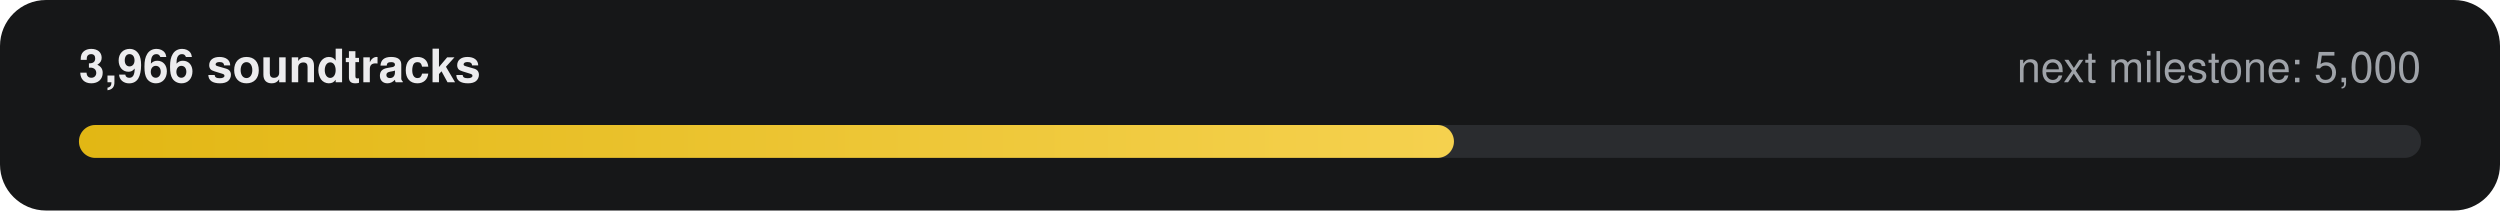
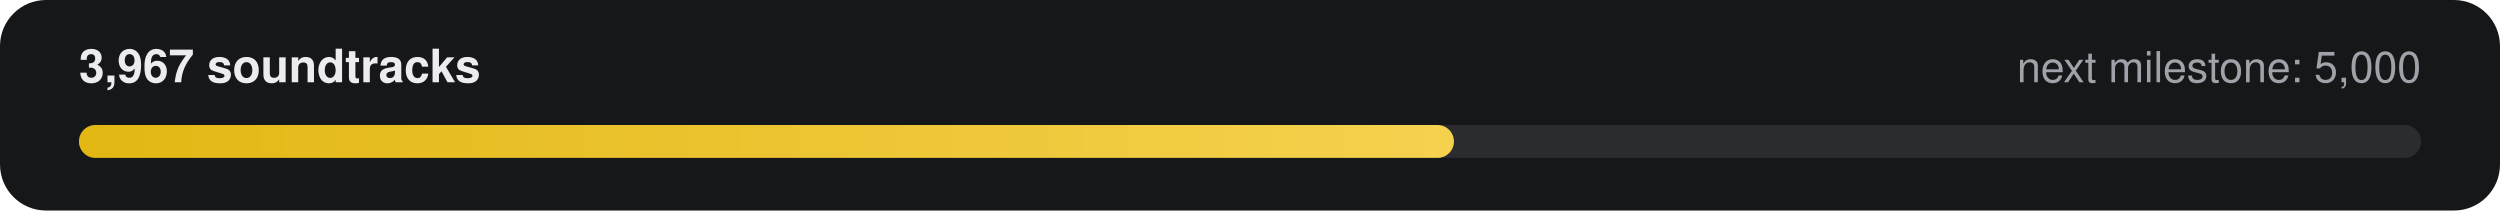
- <svg xmlns="http://www.w3.org/2000/svg" width="760" height="64" viewBox="0 0 760 64" role="img" aria-label="3,966 of 5,000 soundtracks">
+ <svg xmlns="http://www.w3.org/2000/svg" width="760" height="64" viewBox="0 0 760 64" role="img" aria-label="3,967 of 5,000 soundtracks">
  <defs>
    <linearGradient id="g" x1="0" x2="1">
      <stop offset="0" stop-color="#E2B714" />
      <stop offset="1" stop-color="#F5D14E" />
    </linearGradient>
  </defs>
  <rect width="760" height="64" rx="14" fill="#161718" />
-   <text x="24" y="25" fill="#ECECEE" font-family="-apple-system,Segoe UI,Helvetica,Arial,sans-serif" font-size="14" font-weight="600">3,966 soundtracks</text>
+   <text x="24" y="25" fill="#ECECEE" font-family="-apple-system,Segoe UI,Helvetica,Arial,sans-serif" font-size="14" font-weight="600">3,967 soundtracks</text>
  <text x="736" y="25" fill="#9FA3A9" text-anchor="end" font-family="-apple-system,Segoe UI,Helvetica,Arial,sans-serif" font-size="13">next milestone: 5,000</text>
  <rect x="24" y="38" width="712" height="10" rx="5" fill="#2A2C2F" />
  <rect x="24" y="38" width="418" height="10" rx="5" fill="url(#g)" />
</svg>
